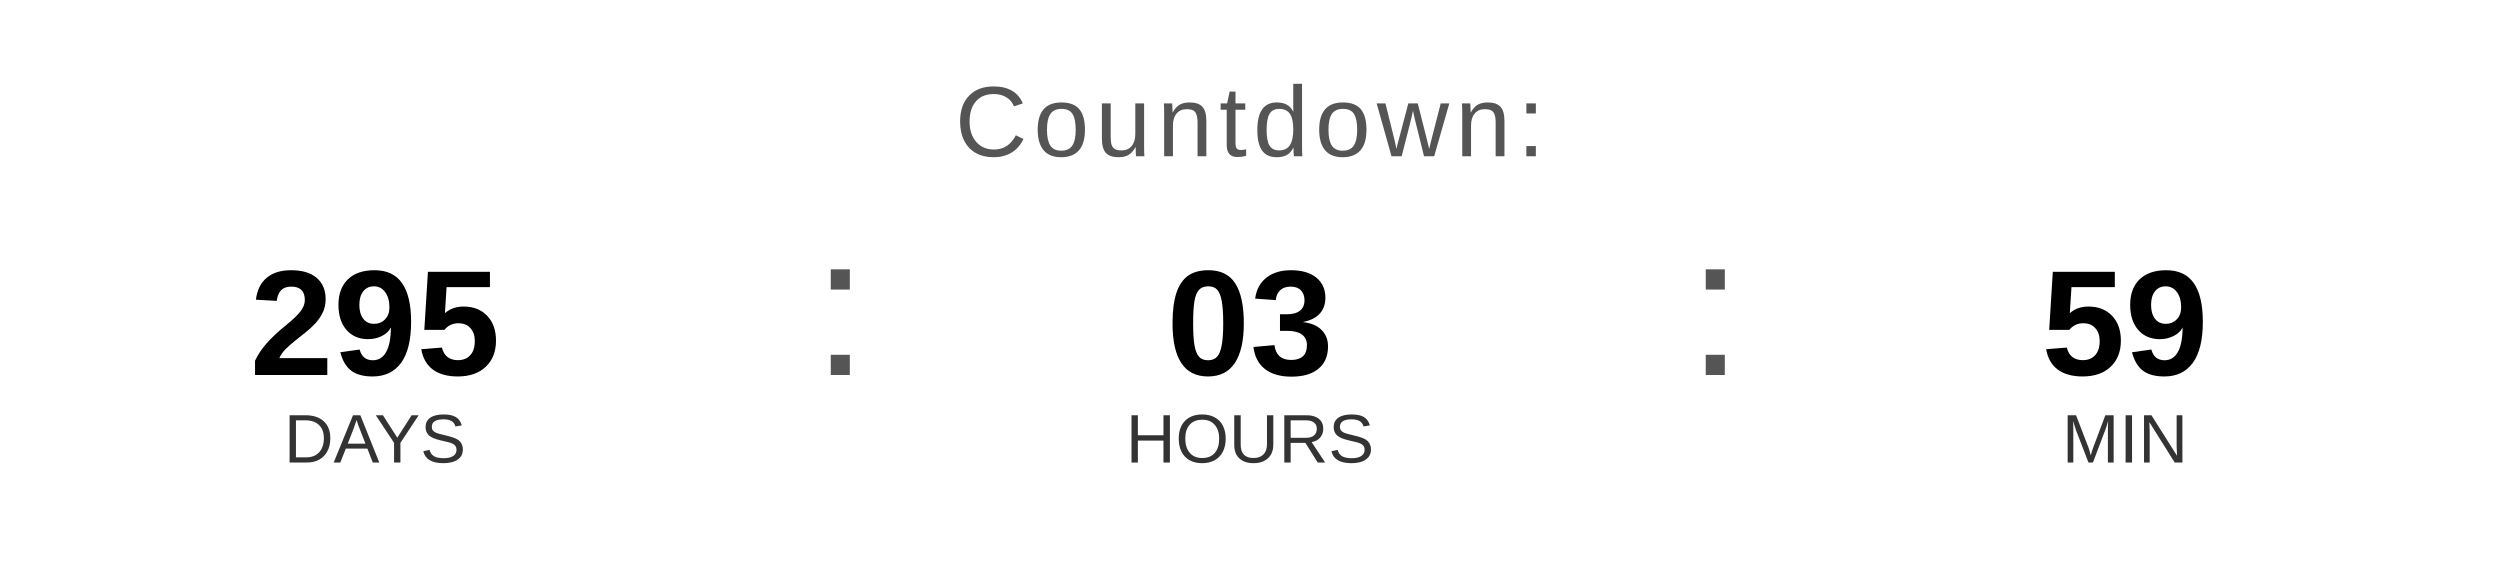
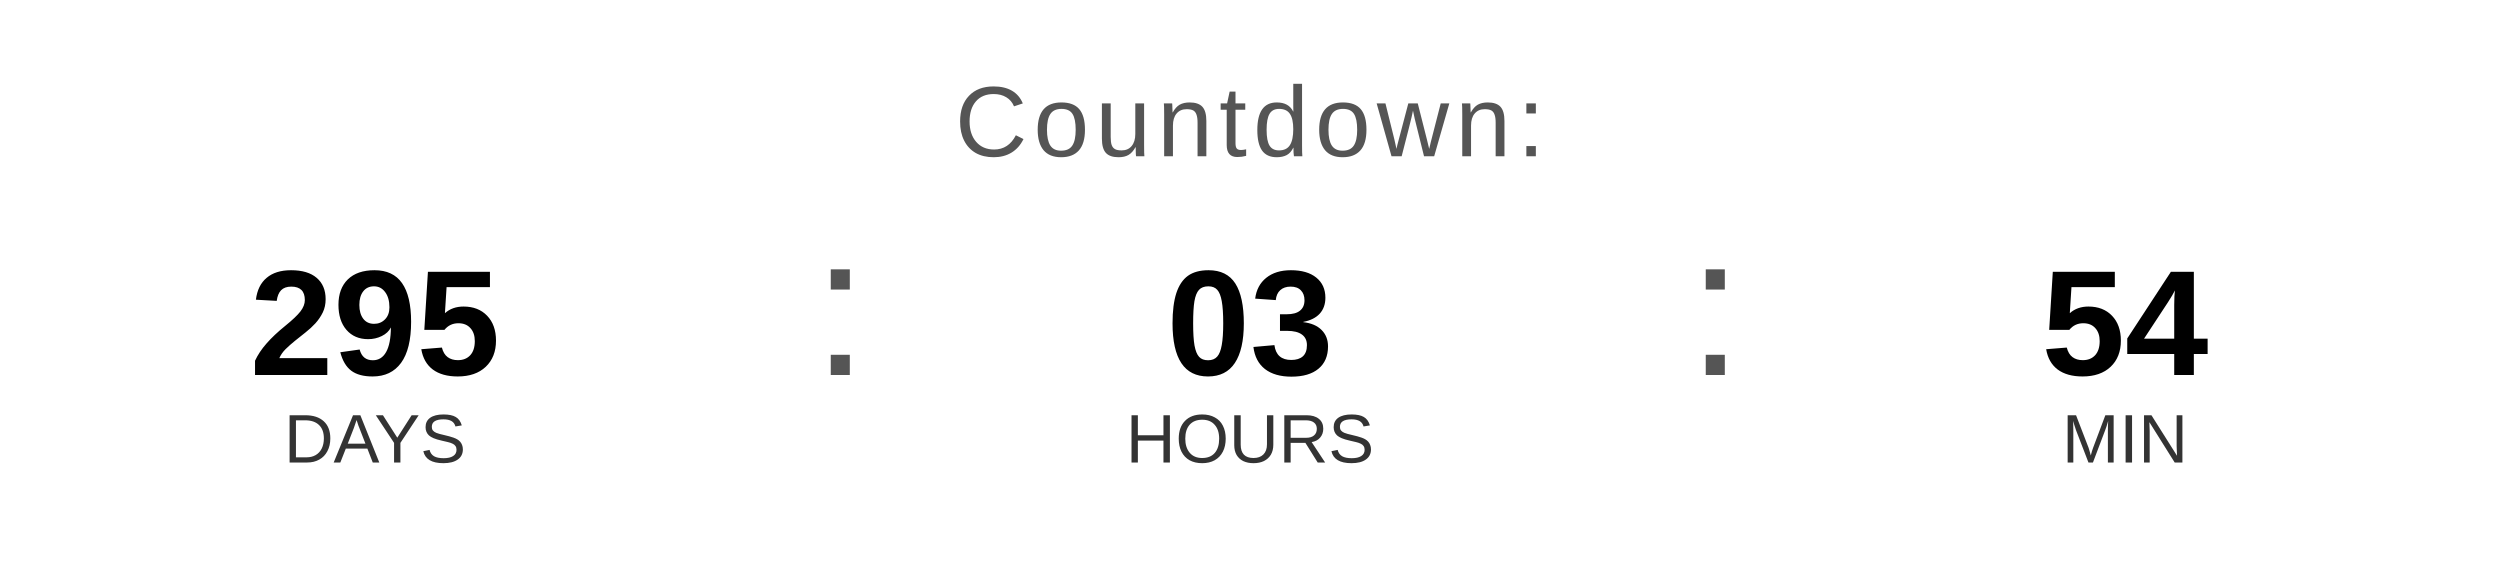
<svg xmlns="http://www.w3.org/2000/svg" width="400" height="90" viewBox="0 0 400 90">
  <text x="200" y="25" font-family="Arial, Helvetica, sans-serif" font-size="16" fill="#555555" text-anchor="middle" letter-spacing="1">
    Countdown:
  </text>
  <text x="60" y="60" font-family="Arial, Helvetica, sans-serif" font-size="24" font-weight="bold" fill="#000000" text-anchor="middle">295</text>
  <text x="60" y="74" font-family="Arial, Helvetica, sans-serif" font-size="11" fill="#333333" text-anchor="middle">DAYS</text>
  <text x="130" y="60" font-family="Arial, sans-serif" font-size="32" fill="#555555">:</text>
  <text x="200" y="60" font-family="Arial, Helvetica, sans-serif" font-size="24" font-weight="bold" fill="#000000" text-anchor="middle">03</text>
  <text x="200" y="74" font-family="Arial, Helvetica, sans-serif" font-size="11" fill="#333333" text-anchor="middle">HOURS</text>
  <text x="270" y="60" font-family="Arial, sans-serif" font-size="32" fill="#555555">:</text>
-   <text x="340" y="60" font-family="Arial, Helvetica, sans-serif" font-size="24" font-weight="bold" fill="#000000" text-anchor="middle">59</text>
+   <text x="340" y="60" font-family="Arial, Helvetica, sans-serif" font-size="24" font-weight="bold" fill="#000000" text-anchor="middle">54</text>
  <text x="340" y="74" font-family="Arial, Helvetica, sans-serif" font-size="11" fill="#333333" text-anchor="middle">MIN</text>
</svg>
